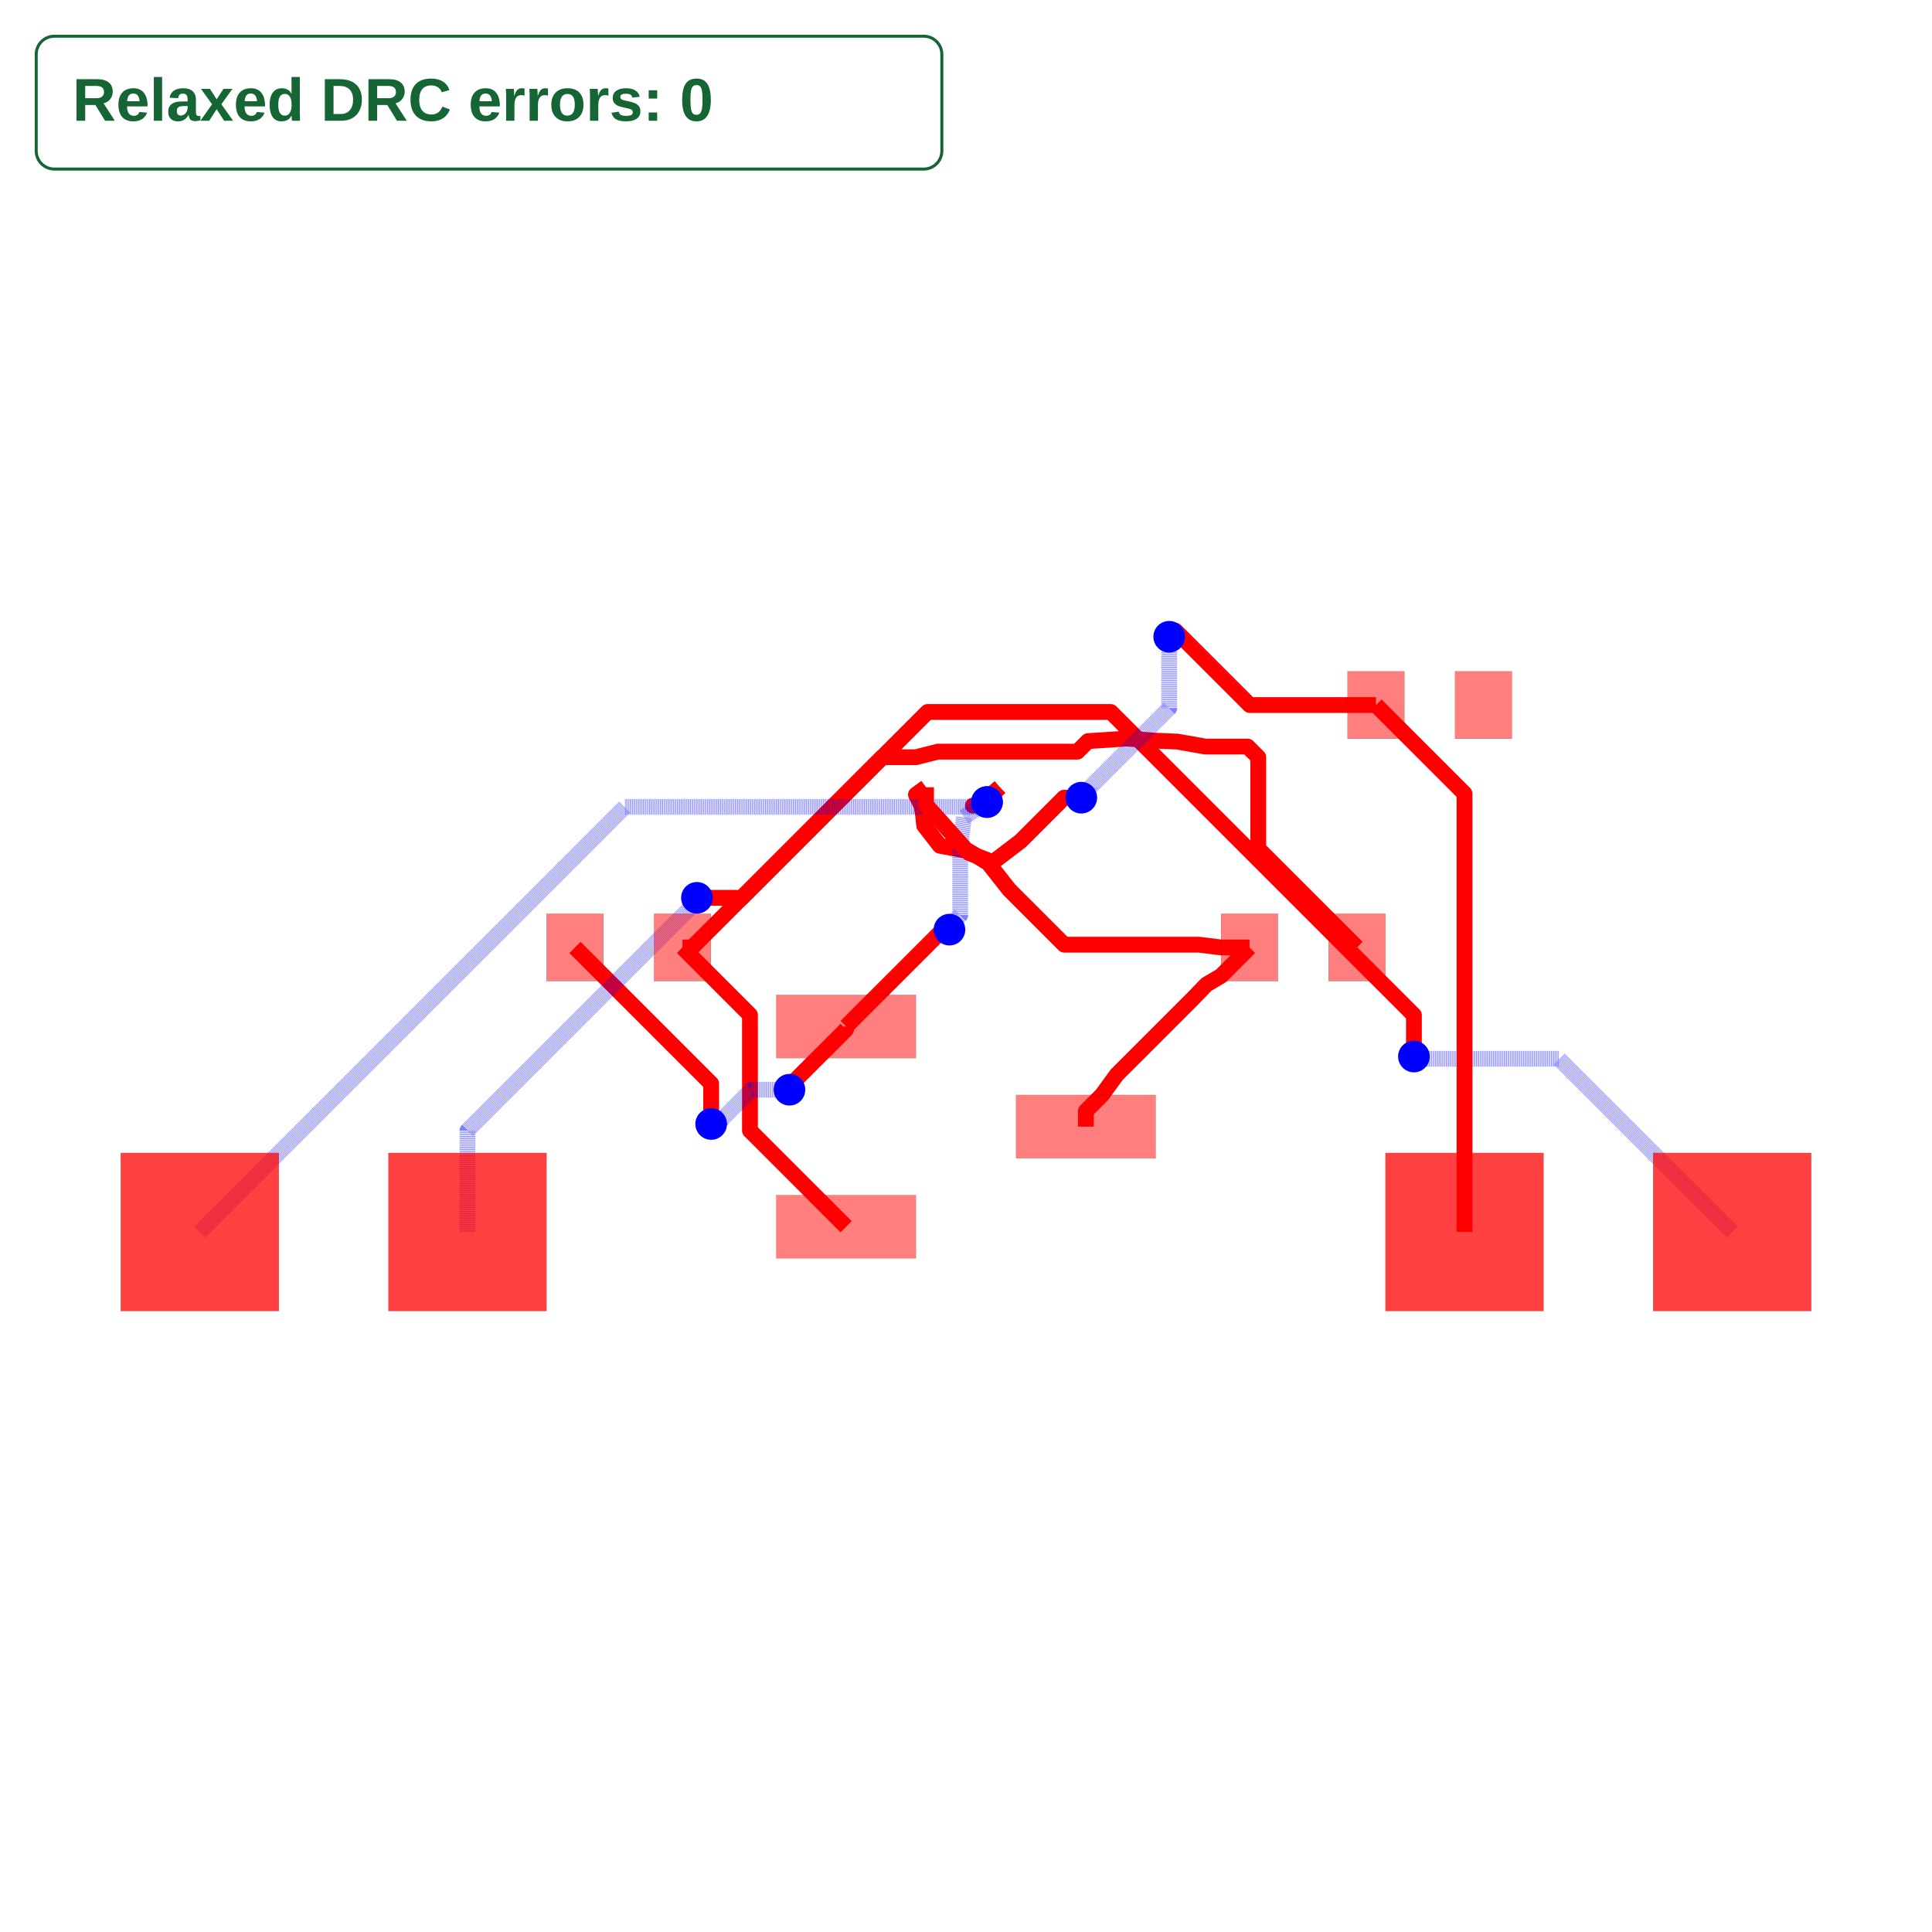
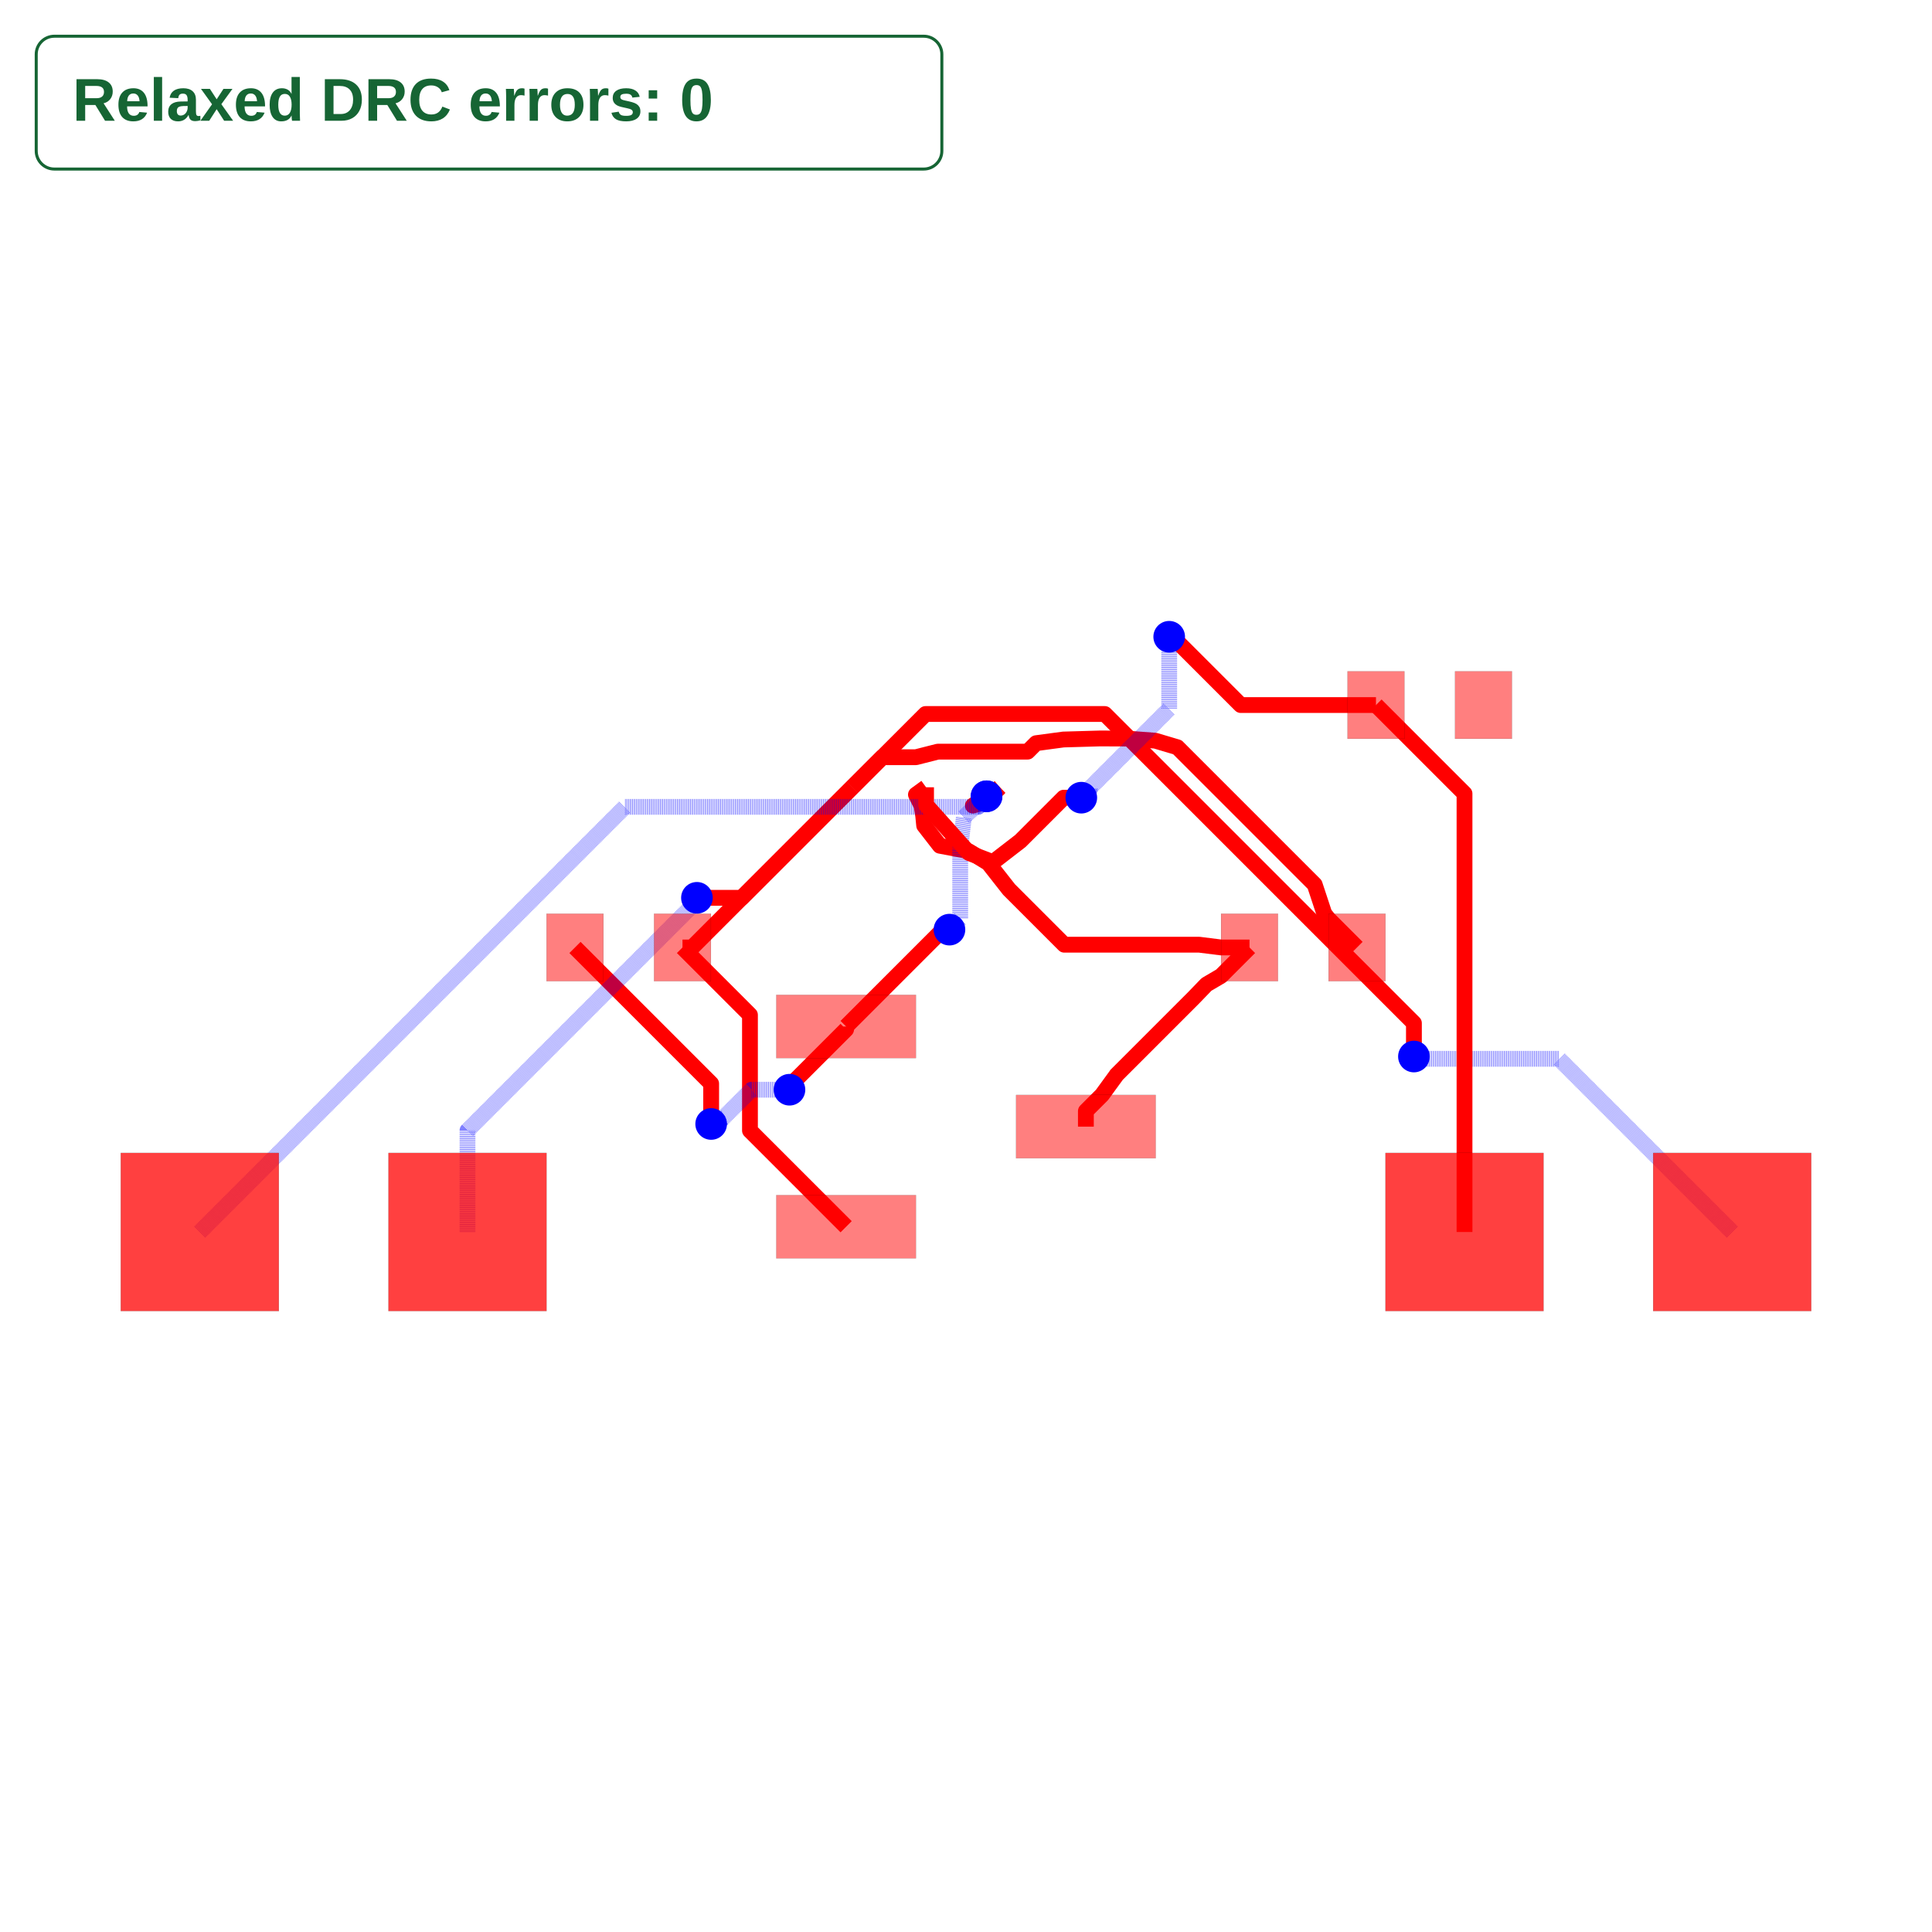
<svg xmlns="http://www.w3.org/2000/svg" width="640" height="640" viewBox="0 0 640 640">
  <rect width="100%" height="100%" fill="white" />
  <g>
    <polyline data-points="-2.6900000000000004,1.7 -2.599,1.7 -1.079,3.22" data-type="line" data-label="" points="226.085,313.855 229.262,313.855 282.329,260.788" fill="none" stroke="red" stroke-linejoin="round" stroke-width="5.237" />
  </g>
  <g>
    <polyline data-points="-1.1375,-0.95 -2.049818637751069,-0.03768136224893093 -2.049818637751069,0.921837103944612 -2.049818637751069,1.0598186377510685 -2.6900000000000004,1.7" data-type="line" data-label="" points="280.287,406.374 248.435,374.523 248.435,341.023 248.435,336.206 226.085,313.855" fill="none" stroke="red" stroke-linejoin="round" stroke-width="5.237" />
  </g>
  <g>
    <polyline data-points="-1.1375,0.95 -1.1375,0.9223926072521313 -1.6469514139181247,0.41294119333400664 -1.6469514139181247,0.3780485860818753 -1.675,0.35" data-type="line" data-label="" points="280.287,340.04 280.287,341.004 262.5,358.79 262.5,360.008 261.521,360.988" fill="none" stroke="red" stroke-linejoin="round" stroke-width="5.237" />
  </g>
  <g>
    <polyline data-points="-1.675,0.35 -2.0356803124916913,0.35 -2.310236287139256,0.075444025352435 -2.367555974647565,0.075444025352435 -2.418,0.025" data-type="line" data-label="" points="261.521,360.988 248.929,360.988 239.343,370.573 237.342,370.573 235.581,372.334" fill="none" stroke="rgba(0,0,255,0.5)" stroke-linejoin="round" stroke-width="5.237" stroke-dasharray="0.2 0.2" />
  </g>
  <g>
    <polyline data-points="-2.418,0.025 -2.418,0.40800000000000014 -3.71,1.7" data-type="line" data-label="" points="235.581,372.334 235.581,358.963 190.474,313.855" fill="none" stroke="red" stroke-linejoin="round" stroke-width="5.237" />
  </g>
  <g>
    <polyline data-points="1.1375,0 1.1375,0.14749999999999952 1.2900000000000003,0.2999999999999998 1.4276677447055017,0.489 1.4276677447055017,0.4902727421909916 2.161890328588694,1.224495326074184 2.282,1.349 2.42,1.4299999999999995 2.6900000000000004,1.7" data-type="line" data-label="" points="359.713,373.207 359.713,368.057 365.037,362.733 369.844,356.135 369.844,356.09 395.477,330.457 399.671,326.11 404.489,323.282 413.915,313.855" fill="none" stroke="red" stroke-linejoin="round" stroke-width="5.237" />
  </g>
  <g>
    <polyline data-points="2.6900000000000004,1.7 2.42,1.7 2.214,1.726 0.9322499786482135,1.726 0.4089566660570474,2.249293312591166 0.212,2.5 0.027,2.613 -0.248,2.665 -0.397,2.857 -0.406,2.948 -0.421,3.043 -0.475,3.15 -0.379,3.22" data-type="line" data-label="" points="413.915,313.855 404.489,313.855 397.297,312.948 352.547,312.948 334.278,294.678 327.401,285.925 320.943,281.98 311.342,280.165 306.14,273.461 305.825,270.284 305.302,266.968 303.416,263.232 306.768,260.788" fill="none" stroke="red" stroke-linejoin="round" stroke-width="5.237" />
  </g>
  <g>
-     <polyline data-points="-1.0791666666666666,3.2198999999999995 -0.794067666666666,3.504999 -0.4750000000000001,3.504999 -0.267,3.558 1.0576647213821753,3.558 1.1574209429867688,3.6577562216045933 1.525,3.682 1.796,3.662 2.006,3.653 2.273,3.606 2.6720785776394305,3.606 2.77307957763943,3.504999 2.77307957763943,2.6369204223605696 3.71,1.7" data-type="line" data-label="" points="282.323,260.792 292.277,250.838 303.416,250.838 310.678,248.988 356.926,248.988 360.409,245.505 373.242,244.658 382.703,245.357 390.035,245.671 399.357,247.312 413.29,247.312 416.816,250.838 416.816,281.145 449.526,313.855" fill="none" stroke="red" stroke-linejoin="round" stroke-width="5.237" />
+     <polyline data-points="-1.0791666666666666,3.2198999999999995 -0.794067666666666,3.504999 -0.4750000000000001,3.504999 -0.267,3.558 0.5852534987782684,3.558 0.6654988156620792,3.6382453168838107 0.924,3.673 1.271,3.683 1.525,3.682 1.796,3.662 2.006,3.599609748409966 2.006,3.5991503575744854 3.3085543378691042,2.296596019705381 3.4,2.02 3.4400000000000004,1.9699999999999993 3.71,1.7" data-type="line" data-label="" points="282.323,260.792 292.277,250.838 303.416,250.838 310.678,248.988 340.433,248.988 343.234,246.186 352.259,244.973 364.374,244.623 373.242,244.658 382.703,245.357 390.035,247.535 390.035,247.551 435.511,293.027 438.703,302.683 440.1,304.429 449.526,313.855" fill="none" stroke="red" stroke-linejoin="round" stroke-width="5.237" />
  </g>
  <g>
-     <polyline data-points="0.3208333333333333,3.2198999999999995 0.137,3.067 0.065,3.046 0.19912070924344472,3.0796177922469052" data-type="line" data-label="" points="331.201,260.792 324.783,266.13 322.269,266.863 326.952,265.689" fill="none" stroke="red" stroke-linejoin="round" stroke-width="5.237" />
+     <polyline data-points="0.3208333333333333,3.2198999999999995 0.137,3.067 0.065,3.046 0.19507434734155002,3.134362688566658" data-type="line" data-label="" points="331.201,260.792 324.783,266.13 322.269,266.863 326.811,263.778" fill="none" stroke="red" stroke-linejoin="round" stroke-width="5.237" />
  </g>
  <g>
-     <polyline data-points="0.19912070924344472,3.0796177922469052 -0.02,2.936 -0.055,2.64 -0.05500000000000001,2.0071919959179434 -0.11687238939022118,1.945319606527722 -0.11687238939022118,1.9091276106097788 -0.157,1.869" data-type="line" data-label="" points="326.952,265.689 319.302,270.703 318.08,281.037 318.08,303.13 315.92,305.291 315.92,306.554 314.519,307.955" fill="none" stroke="rgba(0,0,255,0.5)" stroke-linejoin="round" stroke-width="5.237" stroke-dasharray="0.2 0.2" />
+     <polyline data-points="0.19507434734155002,3.134362688566658 -0.02,2.936 -0.055,2.64 -0.055,1.971 -0.157,1.869" data-type="line" data-label="" points="326.811,263.778 319.302,270.703 318.08,281.037 318.08,304.394 314.519,307.955" fill="none" stroke="rgba(0,0,255,0.5)" stroke-linejoin="round" stroke-width="5.237" stroke-dasharray="0.2 0.2" />
  </g>
  <g>
-     <polyline data-points="-0.157,1.869 -0.21833096970085242,1.869 -0.6444949608192245,1.4428360088816279 -1.1375,0.95" data-type="line" data-label="" points="314.519,307.955 312.377,307.955 297.499,322.834 280.287,340.04" fill="none" stroke="red" stroke-linejoin="round" stroke-width="5.237" />
+     <polyline data-points="-0.157,1.869 -0.21827285714285716,1.869 -0.4750000000000001,1.612272857142857 -1.1375,0.95" data-type="line" data-label="" points="314.519,307.955 312.38,307.955 303.416,316.918 280.287,340.04" fill="none" stroke="red" stroke-linejoin="round" stroke-width="5.237" />
  </g>
  <g>
    <polyline data-points="-4.73,-1 -4.73,-0.036608368450322004 -2.594745297860982,2.0986463336886962 -2.594745297860982,2.1292547021390176 -2.553,2.171" data-type="line" data-label="" points="154.863,408.12 154.863,374.485 229.41,299.938 229.41,298.869 230.868,297.411" fill="none" stroke="rgba(0,0,255,0.5)" stroke-linejoin="round" stroke-width="5.237" stroke-dasharray="0.2 0.2" />
  </g>
  <g>
    <polyline data-points="-2.553,2.171 -2.128,2.171 -1.079,3.22" data-type="line" data-label="" points="230.868,297.411 245.706,297.411 282.329,260.788" fill="none" stroke="red" stroke-linejoin="round" stroke-width="5.237" />
  </g>
  <g>
    <polyline data-points="7.27,-1 5.626588562232006,0.643411437767994 4.450967755975315,0.643411437767994 4.271588562232006,0.643411437767994 4.25,0.665" data-type="line" data-label="" points="573.815,408.12 516.44,350.744 475.395,350.744 469.133,350.744 468.379,349.99" fill="none" stroke="rgba(0,0,255,0.5)" stroke-linejoin="round" stroke-width="5.237" stroke-dasharray="0.2 0.2" />
  </g>
  <g>
-     <polyline data-points="4.25,0.665 4.25,1.0578955819506195 1.3737038763915765,3.934191705559043 -0.3648082944409572,3.934191705559043 -1.079,3.22" data-type="line" data-label="" points="468.379,349.99 468.379,336.273 367.96,235.854 307.264,235.854 282.329,260.788" fill="none" stroke="red" stroke-linejoin="round" stroke-width="5.237" />
+     <polyline data-points="4.25,0.665 4.25,0.9821727989625257 1.317205290427781,3.914967508534745 -0.3840324914652553,3.914967508534745 -1.079,3.22" data-type="line" data-label="" points="468.379,349.99 468.379,338.917 365.987,236.525 306.592,236.525 282.329,260.788" fill="none" stroke="red" stroke-linejoin="round" stroke-width="5.237" />
  </g>
  <g>
-     <polyline data-points="-7.27,-1 -3.2359731841931865,3.034026815806813 0.10802798072400224,3.0340268158068135 0.1154122211105845,3.0340268158068135 0.19912070924344472,3.0796177922469052" data-type="line" data-label="" points="66.185,408.12 207.023,267.281 323.772,267.281 324.029,267.281 326.952,265.689" fill="none" stroke="rgba(0,0,255,0.5)" stroke-linejoin="round" stroke-width="5.237" stroke-dasharray="0.2 0.2" />
+     <polyline data-points="-7.27,-1 -3.2359731841931865,3.034026815806813 0.10802798072400224,3.0340268158068135 0.1154122211105845,3.0340268158068135 0.19507434734155002,3.134362688566658" data-type="line" data-label="" points="66.185,408.12 207.023,267.281 323.772,267.281 324.029,267.281 326.811,263.778" fill="none" stroke="rgba(0,0,255,0.5)" stroke-linejoin="round" stroke-width="5.237" stroke-dasharray="0.2 0.2" />
  </g>
  <g>
-     <polyline data-points="0.19912070924344472,3.0796177922469052 0.20944038481968966,3.1084403848196898 0.321,3.22" data-type="line" data-label="" points="326.952,265.689 327.312,264.683 331.207,260.788" fill="none" stroke="red" stroke-linejoin="round" stroke-width="5.237" />
+     <polyline data-points="0.19507434734155002,3.134362688566658 0.20944038481968966,3.1084403848196898 0.321,3.22" data-type="line" data-label="" points="326.811,263.778 327.312,264.683 331.207,260.788" fill="none" stroke="red" stroke-linejoin="round" stroke-width="5.237" />
  </g>
  <g>
-     <polyline data-points="3.8900000000000006,4 2.692376775642834,4 1.9861883878214173,4.706188387821417 1.928,4.648" data-type="line" data-label="" points="455.81,233.556 413.998,233.556 389.343,208.901 387.312,210.933" fill="none" stroke="red" stroke-linejoin="round" stroke-width="5.237" />
+     <polyline data-points="3.8900000000000006,4 2.6068331122870374,4 1.9434165561435186,4.663416556143519 1.928,4.648" data-type="line" data-label="" points="455.81,233.556 411.012,233.556 387.85,210.394 387.312,210.933" fill="none" stroke="red" stroke-linejoin="round" stroke-width="5.237" />
  </g>
  <g>
-     <polyline data-points="1.928,4.648 1.928,3.969939301686467 1.1707717255151104,3.2127110272015775 1.1707717255151104,3.1977717255151106 1.094,3.121" data-type="line" data-label="" points="387.312,210.933 387.312,234.606 360.875,261.043 360.875,261.564 358.195,264.244" fill="none" stroke="rgba(0,0,255,0.5)" stroke-linejoin="round" stroke-width="5.237" stroke-dasharray="0.2 0.2" />
+     <polyline data-points="1.928,4.648 1.928,3.9643741757720976 1.1747016227180938,3.2110757984901914 1.1747016227180938,3.201701622718094 1.094,3.121" data-type="line" data-label="" points="387.312,210.933 387.312,234.8 361.012,261.1 361.012,261.427 358.195,264.244" fill="none" stroke="rgba(0,0,255,0.5)" stroke-linejoin="round" stroke-width="5.237" stroke-dasharray="0.2 0.2" />
  </g>
  <g>
-     <polyline data-points="1.094,3.121 0.9299143110229531,3.121 0.5170783310036067,2.7081640199806536 0.25558406172405995,2.5092269152538544 0.02886644204259554,2.595689921458677 -0.379,3.0520000000000005 -0.379,3.22" data-type="line" data-label="" points="358.195,264.244 352.466,264.244 338.053,278.658 328.923,285.603 321.008,282.584 306.768,266.653 306.768,260.788" fill="none" stroke="red" stroke-linejoin="round" stroke-width="5.237" />
+     <polyline data-points="1.094,3.121 0.9267499552192859,3.121 0.5161462651299629,2.710396309910677 0.25558406172405995,2.5092269152538544 0.02886644204259522,2.595689921458677 -0.379,3.052 -0.379,3.22" data-type="line" data-label="" points="358.195,264.244 352.355,264.244 338.02,278.58 328.923,285.603 321.008,282.584 306.768,266.653 306.768,260.788" fill="none" stroke="red" stroke-linejoin="round" stroke-width="5.237" />
  </g>
  <g>
    <polyline data-points="3.8900000000000006,4 4.73,3.16 4.73,-1" data-type="line" data-label="" points="455.81,233.556 485.137,262.883 485.137,408.12" fill="none" stroke="red" stroke-linejoin="round" stroke-width="5.237" />
  </g>
  <g>
    <rect data-type="rect" data-label="top source_trace_6" data-x="-1.1375" data-y="0.95" x="257.157" y="329.566" width="46.259" height="20.948" fill="rgba(255,0,0,0.5)" stroke="black" stroke-width="0.029" />
  </g>
  <g>
    <rect data-type="rect" data-label="top source_trace_9, source_trace_7" data-x="-1.1375" data-y="-0.95" x="257.157" y="395.9" width="46.259" height="20.948" fill="rgba(255,0,0,0.5)" stroke="black" stroke-width="0.029" />
  </g>
  <g>
    <rect data-type="rect" data-label="top source_trace_8, source_trace_4" data-x="1.1375" data-y="0" x="336.584" y="362.733" width="46.259" height="20.948" fill="rgba(255,0,0,0.5)" stroke="black" stroke-width="0.029" />
  </g>
  <g>
    <rect data-type="rect" data-label="top source_trace_6" data-x="-3.71" data-y="1.7" x="181.047" y="302.683" width="18.853" height="22.344" fill="rgba(255,0,0,0.5)" stroke="black" stroke-width="0.029" />
  </g>
  <g>
    <rect data-type="rect" data-label="top source_trace_9, source_trace_7" data-x="-2.6900000000000004" data-y="1.7" x="216.658" y="302.683" width="18.853" height="22.344" fill="rgba(255,0,0,0.5)" stroke="black" stroke-width="0.029" />
  </g>
  <g>
    <rect data-type="rect" data-label="top source_trace_8, source_trace_4" data-x="2.6900000000000004" data-y="1.7" x="404.489" y="302.683" width="18.853" height="22.344" fill="rgba(255,0,0,0.5)" stroke="black" stroke-width="0.029" />
  </g>
  <g>
    <rect data-type="rect" data-label="top source_trace_9, source_trace_7" data-x="3.71" data-y="1.7" x="440.1" y="302.683" width="18.853" height="22.344" fill="rgba(255,0,0,0.5)" stroke="black" stroke-width="0.029" />
  </g>
  <g>
    <rect data-type="rect" data-label="top source_trace_8, source_trace_4" data-x="3.8900000000000006" data-y="4" x="446.384" y="222.384" width="18.853" height="22.344" fill="rgba(255,0,0,0.5)" stroke="black" stroke-width="0.029" />
  </g>
  <g>
    <rect data-type="rect" data-label="top" data-x="4.91" data-y="4" x="481.995" y="222.384" width="18.853" height="22.344" fill="rgba(255,0,0,0.5)" stroke="black" stroke-width="0.029" />
  </g>
  <g>
    <rect data-type="rect" data-label="top source_trace_6 bottom source_trace_6" data-x="-7.27" data-y="-1" x="40" y="381.935" width="52.369" height="52.369" fill="rgba(255,0,0,0.75)" stroke="black" stroke-width="0.029" />
  </g>
  <g>
    <rect data-type="rect" data-label="top source_trace_9, source_trace_7 bottom source_trace_9, source_trace_7" data-x="-4.73" data-y="-1" x="128.678" y="381.935" width="52.369" height="52.369" fill="rgba(255,0,0,0.75)" stroke="black" stroke-width="0.029" />
  </g>
  <g>
    <rect data-type="rect" data-label="top source_trace_8, source_trace_4 bottom source_trace_8, source_trace_4" data-x="4.73" data-y="-1" x="458.953" y="381.935" width="52.369" height="52.369" fill="rgba(255,0,0,0.75)" stroke="black" stroke-width="0.029" />
  </g>
  <g>
    <rect data-type="rect" data-label="top source_trace_9, source_trace_7 bottom source_trace_9, source_trace_7" data-x="7.27" data-y="-1" x="547.631" y="381.935" width="52.369" height="52.369" fill="rgba(255,0,0,0.75)" stroke="black" stroke-width="0.029" />
  </g>
  <circle data-type="circle" data-label="" data-x="-1.675" data-y="0.35" cx="261.521" cy="360.988" r="5.237" fill="blue" stroke="none" stroke-width="0.029" />
  <circle data-type="circle" data-label="" data-x="-2.418" data-y="0.025" cx="235.581" cy="372.334" r="5.237" fill="blue" stroke="none" stroke-width="0.029" />
-   <circle data-type="circle" data-label="" data-x="0.19912070924344472" data-y="3.0796177922469052" cx="326.952" cy="265.689" r="5.237" fill="blue" stroke="none" stroke-width="0.029" />
+   <circle data-type="circle" data-label="" data-x="0.19507434734155002" data-y="3.134362688566658" cx="326.811" cy="263.778" r="5.237" fill="blue" stroke="none" stroke-width="0.029" />
  <circle data-type="circle" data-label="" data-x="-0.157" data-y="1.869" cx="314.519" cy="307.955" r="5.237" fill="blue" stroke="none" stroke-width="0.029" />
  <circle data-type="circle" data-label="" data-x="-2.553" data-y="2.171" cx="230.868" cy="297.411" r="5.237" fill="blue" stroke="none" stroke-width="0.029" />
  <circle data-type="circle" data-label="" data-x="4.25" data-y="0.665" cx="468.379" cy="349.99" r="5.237" fill="blue" stroke="none" stroke-width="0.029" />
-   <circle data-type="circle" data-label="" data-x="0.19912070924344472" data-y="3.0796177922469052" cx="326.952" cy="265.689" r="5.237" fill="blue" stroke="none" stroke-width="0.029" />
+   <circle data-type="circle" data-label="" data-x="0.19507434734155002" data-y="3.134362688566658" cx="326.811" cy="263.778" r="5.237" fill="blue" stroke="none" stroke-width="0.029" />
  <circle data-type="circle" data-label="" data-x="1.928" data-y="4.648" cx="387.312" cy="210.933" r="5.237" fill="blue" stroke="none" stroke-width="0.029" />
  <circle data-type="circle" data-label="" data-x="1.094" data-y="3.121" cx="358.195" cy="264.244" r="5.237" fill="blue" stroke="none" stroke-width="0.029" />
  <g id="crosshair" style="display: none">
    <line id="crosshair-h" y1="0" y2="640" stroke="#666" stroke-width="0.5" />
    <line id="crosshair-v" x1="0" x2="640" stroke="#666" stroke-width="0.5" />
    <text id="coordinates" font-family="monospace" font-size="12" fill="#666" />
  </g>
  <g data-testid="relaxed-drc-summary">
    <rect x="12" y="12" width="300" height="44" rx="6" fill="white" stroke="#166534" />
    <text x="24" y="40" font-family="Arial, sans-serif" font-size="20" font-weight="600" fill="#166534">Relaxed DRC errors: 0</text>
  </g>
</svg>
